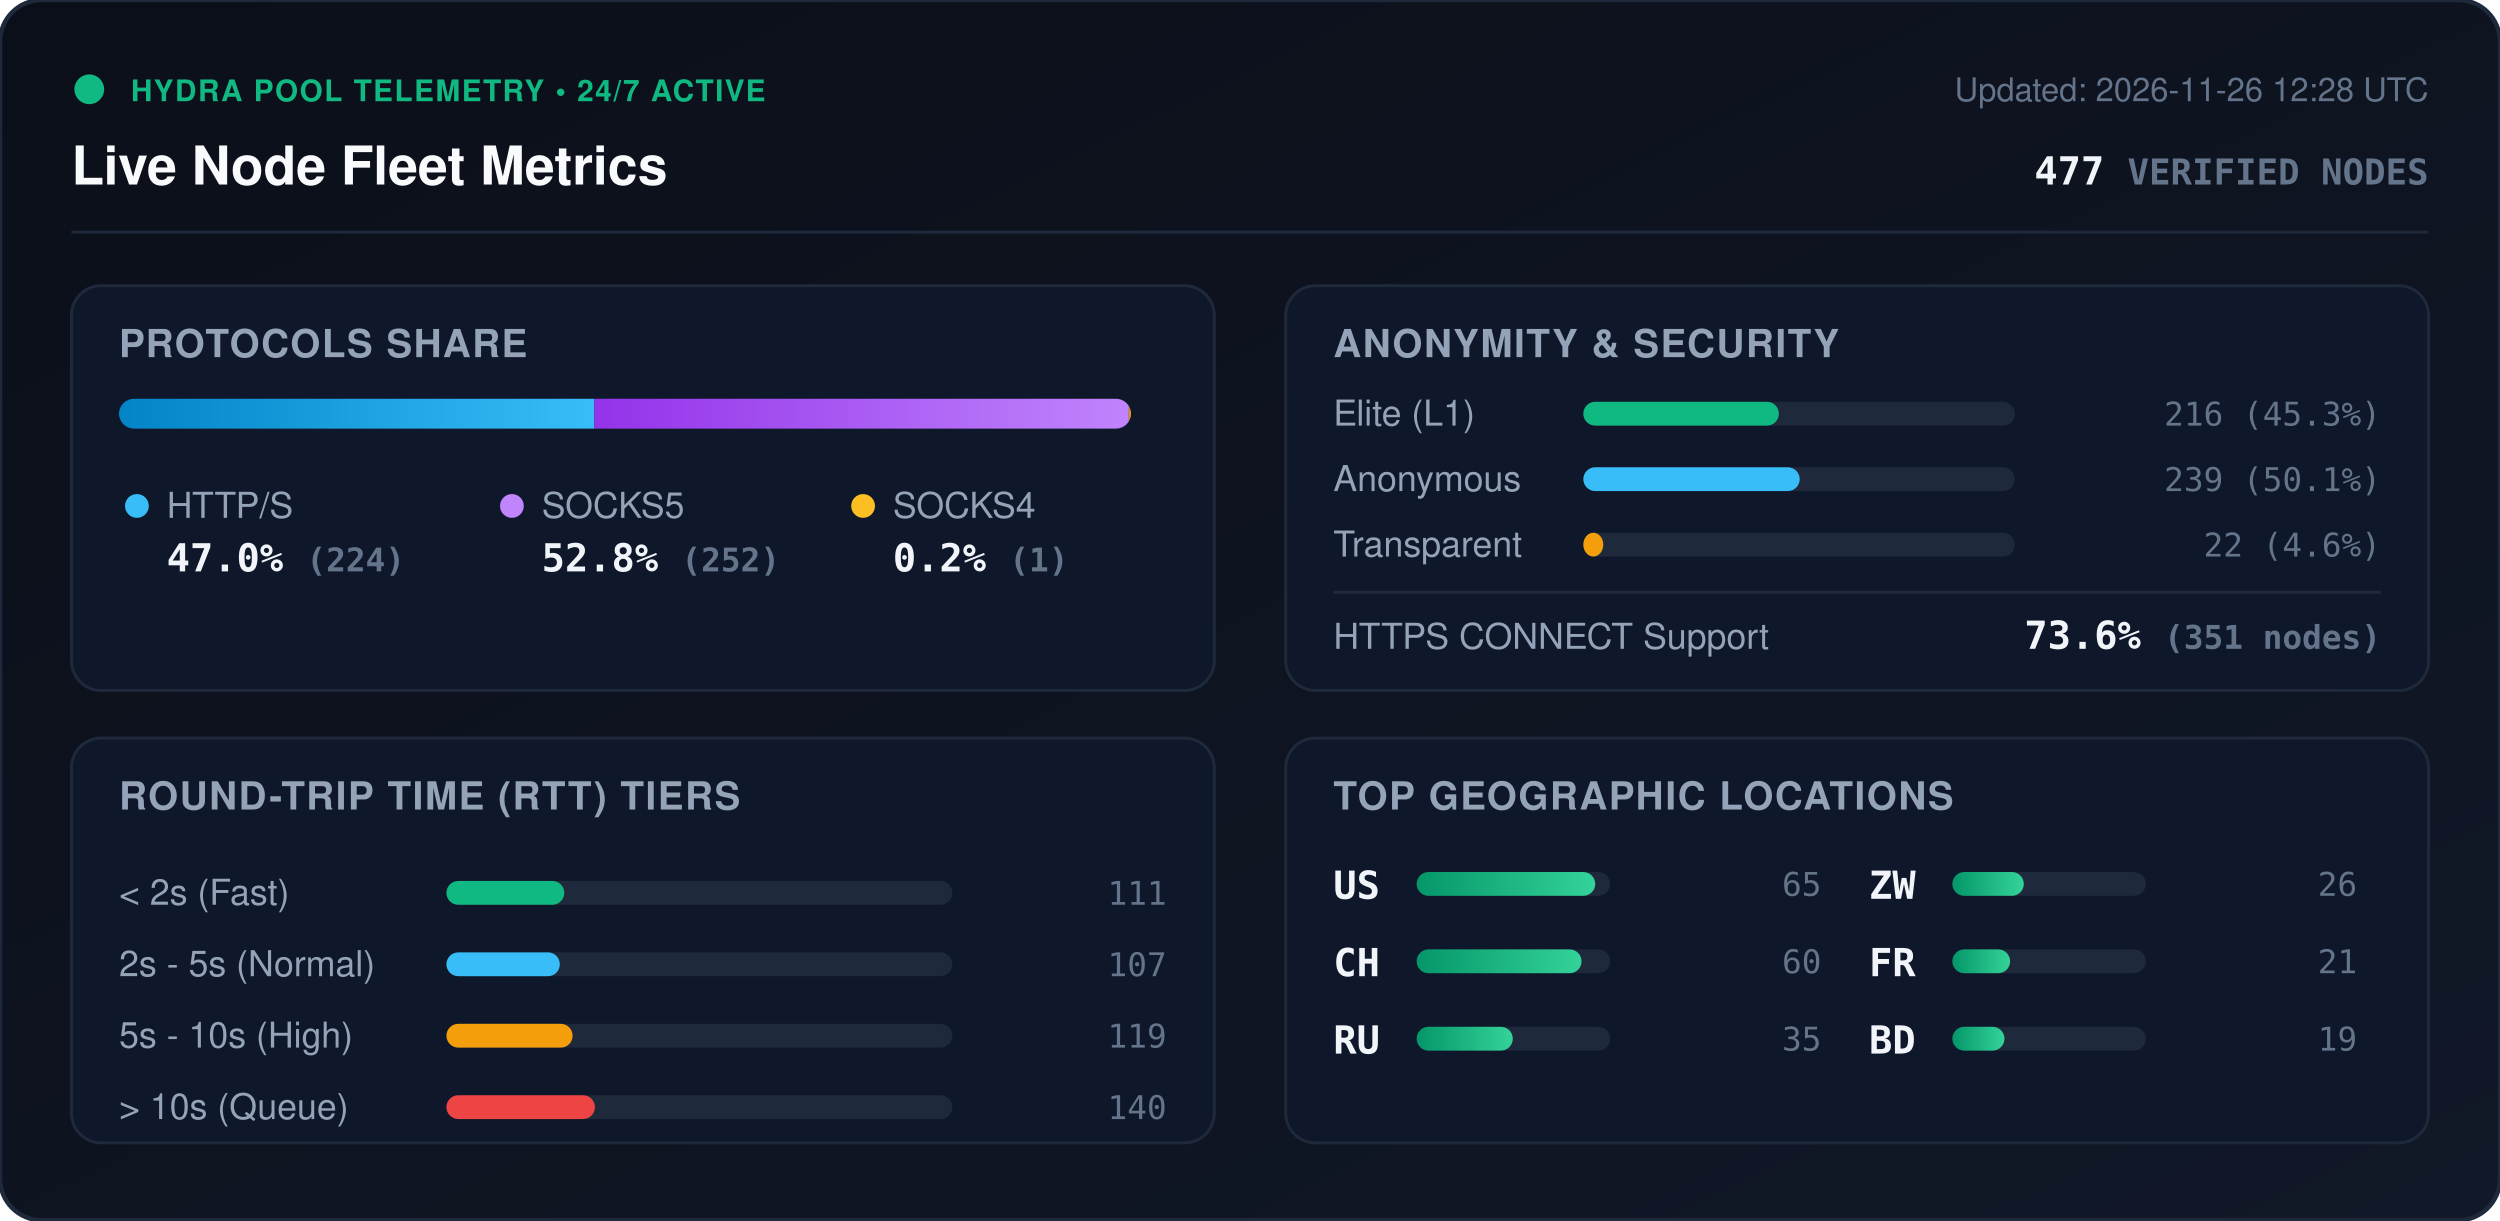
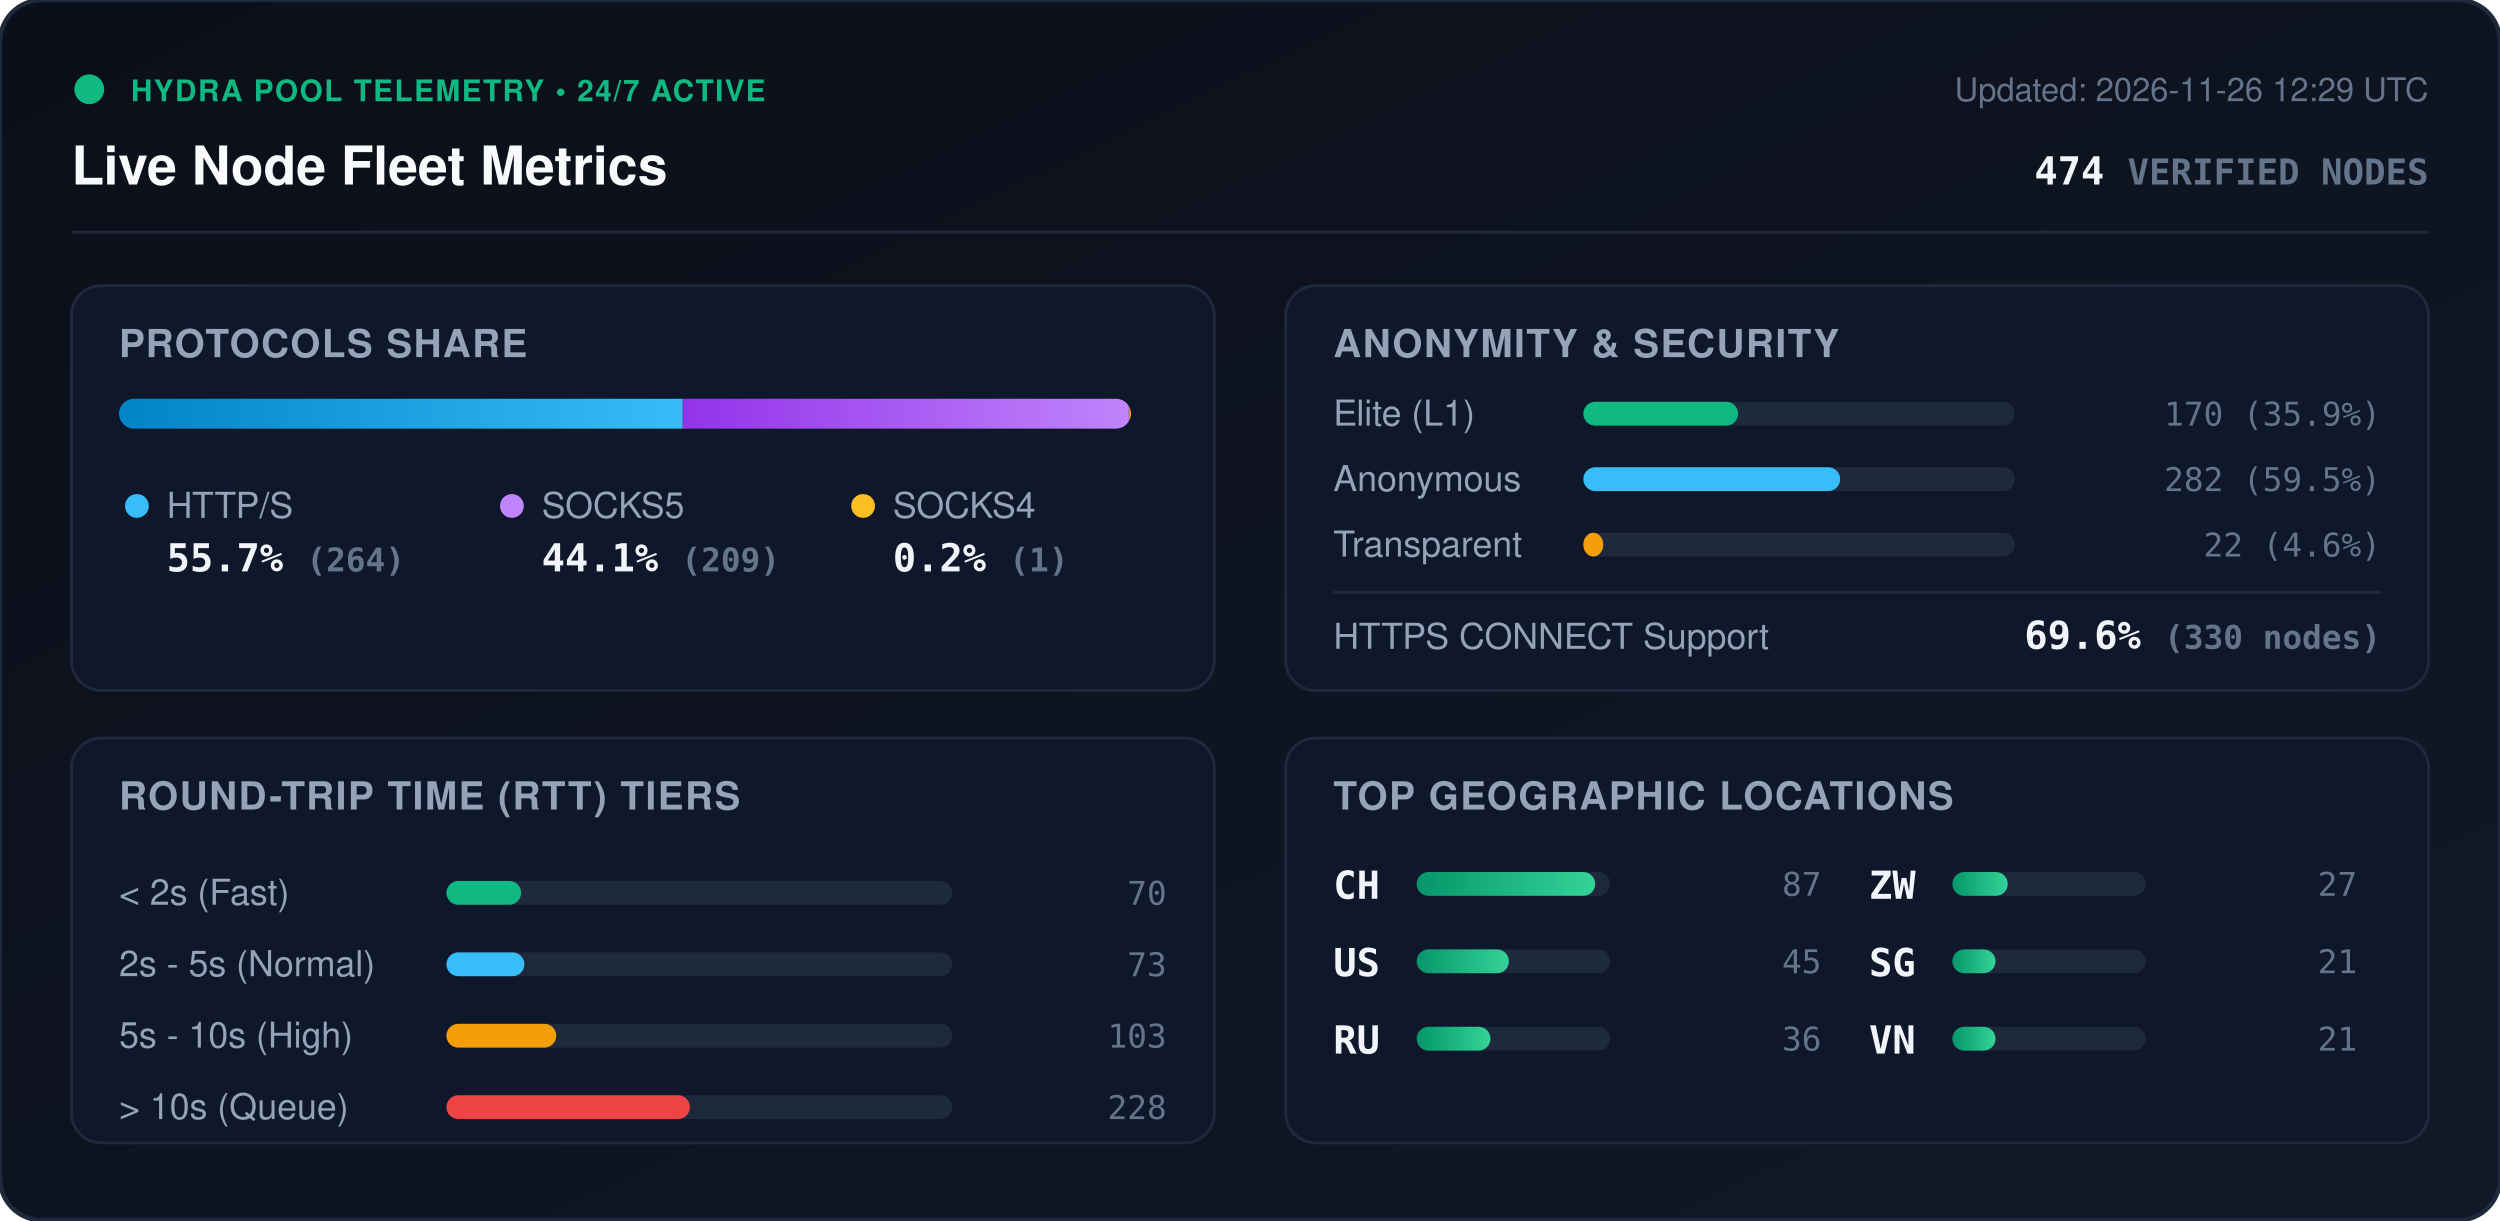
<svg xmlns="http://www.w3.org/2000/svg" viewBox="0 0 840 410" width="840" height="410" style="max-width: 100%; height: auto;">
  <defs>
    <linearGradient id="bg" x1="0%" y1="0%" x2="100%" y2="100%">
      <stop offset="0%" stop-color="#0b0f19" />
      <stop offset="100%" stop-color="#111827" />
    </linearGradient>
    <linearGradient id="bar-http" x1="0%" y1="0%" x2="100%" y2="0%">
      <stop offset="0%" stop-color="#0284c7" />
      <stop offset="100%" stop-color="#38bdf8" />
    </linearGradient>
    <linearGradient id="bar-socks5" x1="0%" y1="0%" x2="100%" y2="0%">
      <stop offset="0%" stop-color="#9333ea" />
      <stop offset="100%" stop-color="#c084fc" />
    </linearGradient>
    <linearGradient id="bar-socks4" x1="0%" y1="0%" x2="100%" y2="0%">
      <stop offset="0%" stop-color="#d97706" />
      <stop offset="100%" stop-color="#fbbf24" />
    </linearGradient>
    <linearGradient id="bar-green" x1="0%" y1="0%" x2="100%" y2="0%">
      <stop offset="0%" stop-color="#059669" />
      <stop offset="100%" stop-color="#34d399" />
    </linearGradient>
    <clipPath id="prog-track-clip">
      <rect width="340.0" height="10" rx="5" />
    </clipPath>
    <style>
      .title { font: 700 18px -apple-system, BlinkMacSystemFont, 'Segoe UI', Helvetica, Arial, sans-serif; fill: #f8fafc; }
      .sub { font: 500 11px -apple-system, BlinkMacSystemFont, 'Segoe UI', Helvetica, Arial, sans-serif; fill: #64748b; }
      .section-hdr { font: 600 13px -apple-system, BlinkMacSystemFont, 'Segoe UI', Helvetica, Arial, sans-serif; fill: #94a3b8; letter-spacing: 0.5px; }
      .metric-val { font: 700 13px -apple-system, BlinkMacSystemFont, 'Segoe UI', Helvetica, Arial, sans-serif; fill: #f1f5f9; }
      .metric-lbl { font: 500 12px -apple-system, BlinkMacSystemFont, 'Segoe UI', Helvetica, Arial, sans-serif; fill: #94a3b8; }
      .badge-txt { font: 700 10px -apple-system, BlinkMacSystemFont, 'Segoe UI', Helvetica, Arial, sans-serif; fill: #10b981; letter-spacing: 0.5px; }
      .mono { font-family: ui-monospace, SFMono-Regular, Menlo, Monaco, Consolas, monospace; }
      .pulse { animation: beacon 2s infinite ease-in-out; }
      @keyframes beacon { 0%, 100% { opacity: 1; } 50% { opacity: 0.35; } }
    </style>
  </defs>
  <rect width="840" height="410" rx="14" fill="url(#bg)" stroke="#1e293b" stroke-width="1.5" />
  <g transform="translate(24, 24)">
    <circle cx="6" cy="6" r="5" fill="#10b981" class="pulse" />
    <text x="20" y="10" class="badge-txt">HYDRA POOL TELEMETRY • 24/7 ACTIVE</text>
    <text x="0" y="38" class="title">Live Node Fleet Metrics</text>
-     <text x="792" y="10" text-anchor="end" class="sub">Updated: 2026-11-26 12:28 UTC</text>
-     <text x="792" y="38" text-anchor="end" class="metric-val mono" fill="#38bdf8">477 <tspan font-size="12" fill="#64748b">VERIFIED NODES</tspan>
+     <text x="792" y="10" text-anchor="end" class="sub">Updated: 2026-11-26 12:29 UTC</text>
+     <text x="792" y="38" text-anchor="end" class="metric-val mono" fill="#38bdf8">474 <tspan font-size="12" fill="#64748b">VERIFIED NODES</tspan>
    </text>
  </g>
  <line x1="24" y1="78" x2="816" y2="78" stroke="#1e293b" stroke-width="1" />
  <g transform="translate(24, 96)">
    <rect width="384" height="136" rx="10" fill="#0f172a" stroke="#1e293b" />
    <text x="16" y="24" class="section-hdr">PROTOCOLS SHARE</text>
    <g transform="translate(16, 38)">
      <rect width="340.0" height="10" rx="5" fill="#1e293b" />
      <g clip-path="url(#prog-track-clip)">
-         <rect x="0" width="159.7" height="10" fill="url(#bar-http)" />
-         <rect x="159.7" width="179.6" height="10" fill="url(#bar-socks5)" />
+         <rect x="0" width="189.4" height="10" fill="url(#bar-http)" />
+         <rect x="189.4" width="149.9" height="10" fill="url(#bar-socks5)" />
        <rect x="339.3" width="0.7" height="10" fill="url(#bar-socks4)" />
      </g>
    </g>
    <g transform="translate(16, 68)">
      <circle cx="6" cy="6" r="4" fill="#38bdf8" />
      <text x="16" y="10" class="metric-lbl">HTTP/S</text>
-       <text x="16" y="28" class="metric-val mono">47.0% <tspan font-size="11" fill="#64748b">(224)</tspan>
+       <text x="16" y="28" class="metric-val mono">55.7% <tspan font-size="11" fill="#64748b">(264)</tspan>
      </text>
      <circle cx="132" cy="6" r="4" fill="#c084fc" />
      <text x="142" y="10" class="metric-lbl">SOCKS5</text>
-       <text x="142" y="28" class="metric-val mono">52.8% <tspan font-size="11" fill="#64748b">(252)</tspan>
+       <text x="142" y="28" class="metric-val mono">44.1% <tspan font-size="11" fill="#64748b">(209)</tspan>
      </text>
      <circle cx="250" cy="6" r="4" fill="#fbbf24" />
      <text x="260" y="10" class="metric-lbl">SOCKS4</text>
      <text x="260" y="28" class="metric-val mono">0.2% <tspan font-size="11" fill="#64748b">(1)</tspan>
      </text>
    </g>
  </g>
  <g transform="translate(432, 96)">
    <rect width="384" height="136" rx="10" fill="#0f172a" stroke="#1e293b" />
    <text x="16" y="24" class="section-hdr">ANONYMITY &amp; SECURITY</text>
    <text x="16" y="47" class="metric-lbl">Elite (L1)</text>
    <rect x="100" y="39" width="145.0" height="8" rx="4" fill="#1e293b" />
-     <rect x="100" y="39" width="65.7" height="8" rx="4" fill="#10b981" />
-     <text x="368" y="47" text-anchor="end" class="mono sub" fill="#e2e8f0">216 (45.3%)</text>
+     <rect x="100" y="39" width="52.0" height="8" rx="4" fill="#10b981" />
+     <text x="368" y="47" text-anchor="end" class="mono sub" fill="#e2e8f0">170 (35.9%)</text>
    <text x="16" y="69" class="metric-lbl">Anonymous</text>
    <rect x="100" y="61" width="145.0" height="8" rx="4" fill="#1e293b" />
-     <rect x="100" y="61" width="72.7" height="8" rx="4" fill="#38bdf8" />
-     <text x="368" y="69" text-anchor="end" class="mono sub" fill="#e2e8f0">239 (50.1%)</text>
+     <rect x="100" y="61" width="86.3" height="8" rx="4" fill="#38bdf8" />
+     <text x="368" y="69" text-anchor="end" class="mono sub" fill="#e2e8f0">282 (59.5%)</text>
    <text x="16" y="91" class="metric-lbl">Transparent</text>
    <rect x="100" y="83" width="145.0" height="8" rx="4" fill="#1e293b" />
    <rect x="100" y="83" width="6.7" height="8" rx="4" fill="#f59e0b" />
    <text x="368" y="91" text-anchor="end" class="mono sub" fill="#e2e8f0">22 (4.6%)</text>
    <line x1="16" y1="103" x2="368" y2="103" stroke="#1e293b" stroke-width="1" />
    <text x="16" y="122" class="metric-lbl">HTTPS CONNECT Support</text>
-     <text x="368" y="122" text-anchor="end" class="metric-val mono" fill="#34d399">73.6% <tspan font-size="11" fill="#64748b">(351 nodes)</tspan>
+     <text x="368" y="122" text-anchor="end" class="metric-val mono" fill="#34d399">69.6% <tspan font-size="11" fill="#64748b">(330 nodes)</tspan>
    </text>
  </g>
  <g transform="translate(24, 248)">
    <rect width="384" height="136" rx="10" fill="#0f172a" stroke="#1e293b" />
    <text x="16" y="24" class="section-hdr">ROUND-TRIP TIME (RTT) TIERS</text>
    <g transform="translate(16, 42)">
      <text x="0" y="14" class="metric-lbl">&lt; 2s (Fast)</text>
      <rect x="110" y="6" width="170" height="8" rx="4" fill="#1e293b" />
-       <rect x="110" y="6" width="39.6" height="8" rx="4" fill="#10b981" />
-       <text x="352" y="14" text-anchor="end" class="mono sub">111</text>
+       <rect x="110" y="6" width="25.1" height="8" rx="4" fill="#10b981" />
+       <text x="352" y="14" text-anchor="end" class="mono sub">70</text>
      <text x="0" y="38" class="metric-lbl">2s - 5s (Normal)</text>
      <rect x="110" y="30" width="170" height="8" rx="4" fill="#1e293b" />
-       <rect x="110" y="30" width="38.1" height="8" rx="4" fill="#38bdf8" />
-       <text x="352" y="38" text-anchor="end" class="mono sub">107</text>
+       <rect x="110" y="30" width="26.2" height="8" rx="4" fill="#38bdf8" />
+       <text x="352" y="38" text-anchor="end" class="mono sub">73</text>
      <text x="0" y="62" class="metric-lbl">5s - 10s (High)</text>
      <rect x="110" y="54" width="170" height="8" rx="4" fill="#1e293b" />
-       <rect x="110" y="54" width="42.4" height="8" rx="4" fill="#f59e0b" />
-       <text x="352" y="62" text-anchor="end" class="mono sub">119</text>
+       <rect x="110" y="54" width="36.9" height="8" rx="4" fill="#f59e0b" />
+       <text x="352" y="62" text-anchor="end" class="mono sub">103</text>
      <text x="0" y="86" class="metric-lbl">&gt; 10s (Queue)</text>
      <rect x="110" y="78" width="170" height="8" rx="4" fill="#1e293b" />
-       <rect x="110" y="78" width="49.9" height="8" rx="4" fill="#ef4444" />
-       <text x="352" y="86" text-anchor="end" class="mono sub">140</text>
+       <rect x="110" y="78" width="81.8" height="8" rx="4" fill="#ef4444" />
+       <text x="352" y="86" text-anchor="end" class="mono sub">228</text>
    </g>
  </g>
  <g transform="translate(432, 248)">
    <rect width="384" height="136" rx="10" fill="#0f172a" stroke="#1e293b" />
    <text x="16" y="24" class="section-hdr">TOP GEOGRAPHIC LOCATIONS</text>
    <g transform="translate(16, 42)">
      <g transform="translate(0, 0)">
+         <text x="0" y="12" class="mono metric-val" font-size="12">CH</text>
+         <rect x="28" y="3" width="65" height="8" rx="4" fill="#1e293b" />
+         <rect x="28" y="3" width="60.0" height="8" rx="4" fill="url(#bar-green)" />
+         <text x="164" y="11" text-anchor="end" class="mono sub">87</text>
+       </g>
+       <g transform="translate(0, 26)">
        <text x="0" y="12" class="mono metric-val" font-size="12">US</text>
        <rect x="28" y="3" width="65" height="8" rx="4" fill="#1e293b" />
-         <rect x="28" y="3" width="60.0" height="8" rx="4" fill="url(#bar-green)" />
-         <text x="164" y="11" text-anchor="end" class="mono sub">65</text>
-       </g>
-       <g transform="translate(0, 26)">
-         <text x="0" y="12" class="mono metric-val" font-size="12">CH</text>
-         <rect x="28" y="3" width="65" height="8" rx="4" fill="#1e293b" />
-         <rect x="28" y="3" width="55.4" height="8" rx="4" fill="url(#bar-green)" />
-         <text x="164" y="11" text-anchor="end" class="mono sub">60</text>
+         <rect x="28" y="3" width="31.0" height="8" rx="4" fill="url(#bar-green)" />
+         <text x="164" y="11" text-anchor="end" class="mono sub">45</text>
      </g>
      <g transform="translate(0, 52)">
        <text x="0" y="12" class="mono metric-val" font-size="12">RU</text>
        <rect x="28" y="3" width="65" height="8" rx="4" fill="#1e293b" />
-         <rect x="28" y="3" width="32.3" height="8" rx="4" fill="url(#bar-green)" />
-         <text x="164" y="11" text-anchor="end" class="mono sub">35</text>
+         <rect x="28" y="3" width="24.8" height="8" rx="4" fill="url(#bar-green)" />
+         <text x="164" y="11" text-anchor="end" class="mono sub">36</text>
      </g>
      <g transform="translate(180, 0)">
        <text x="0" y="12" class="mono metric-val" font-size="12">ZW</text>
        <rect x="28" y="3" width="65" height="8" rx="4" fill="#1e293b" />
-         <rect x="28" y="3" width="24.0" height="8" rx="4" fill="url(#bar-green)" />
-         <text x="164" y="11" text-anchor="end" class="mono sub">26</text>
+         <rect x="28" y="3" width="18.6" height="8" rx="4" fill="url(#bar-green)" />
+         <text x="164" y="11" text-anchor="end" class="mono sub">27</text>
      </g>
      <g transform="translate(180, 26)">
-         <text x="0" y="12" class="mono metric-val" font-size="12">FR</text>
+         <text x="0" y="12" class="mono metric-val" font-size="12">SG</text>
        <rect x="28" y="3" width="65" height="8" rx="4" fill="#1e293b" />
-         <rect x="28" y="3" width="19.4" height="8" rx="4" fill="url(#bar-green)" />
+         <rect x="28" y="3" width="14.5" height="8" rx="4" fill="url(#bar-green)" />
        <text x="164" y="11" text-anchor="end" class="mono sub">21</text>
      </g>
      <g transform="translate(180, 52)">
-         <text x="0" y="12" class="mono metric-val" font-size="12">BD</text>
+         <text x="0" y="12" class="mono metric-val" font-size="12">VN</text>
        <rect x="28" y="3" width="65" height="8" rx="4" fill="#1e293b" />
-         <rect x="28" y="3" width="17.5" height="8" rx="4" fill="url(#bar-green)" />
-         <text x="164" y="11" text-anchor="end" class="mono sub">19</text>
+         <rect x="28" y="3" width="14.5" height="8" rx="4" fill="url(#bar-green)" />
+         <text x="164" y="11" text-anchor="end" class="mono sub">21</text>
      </g>
    </g>
  </g>
</svg>
